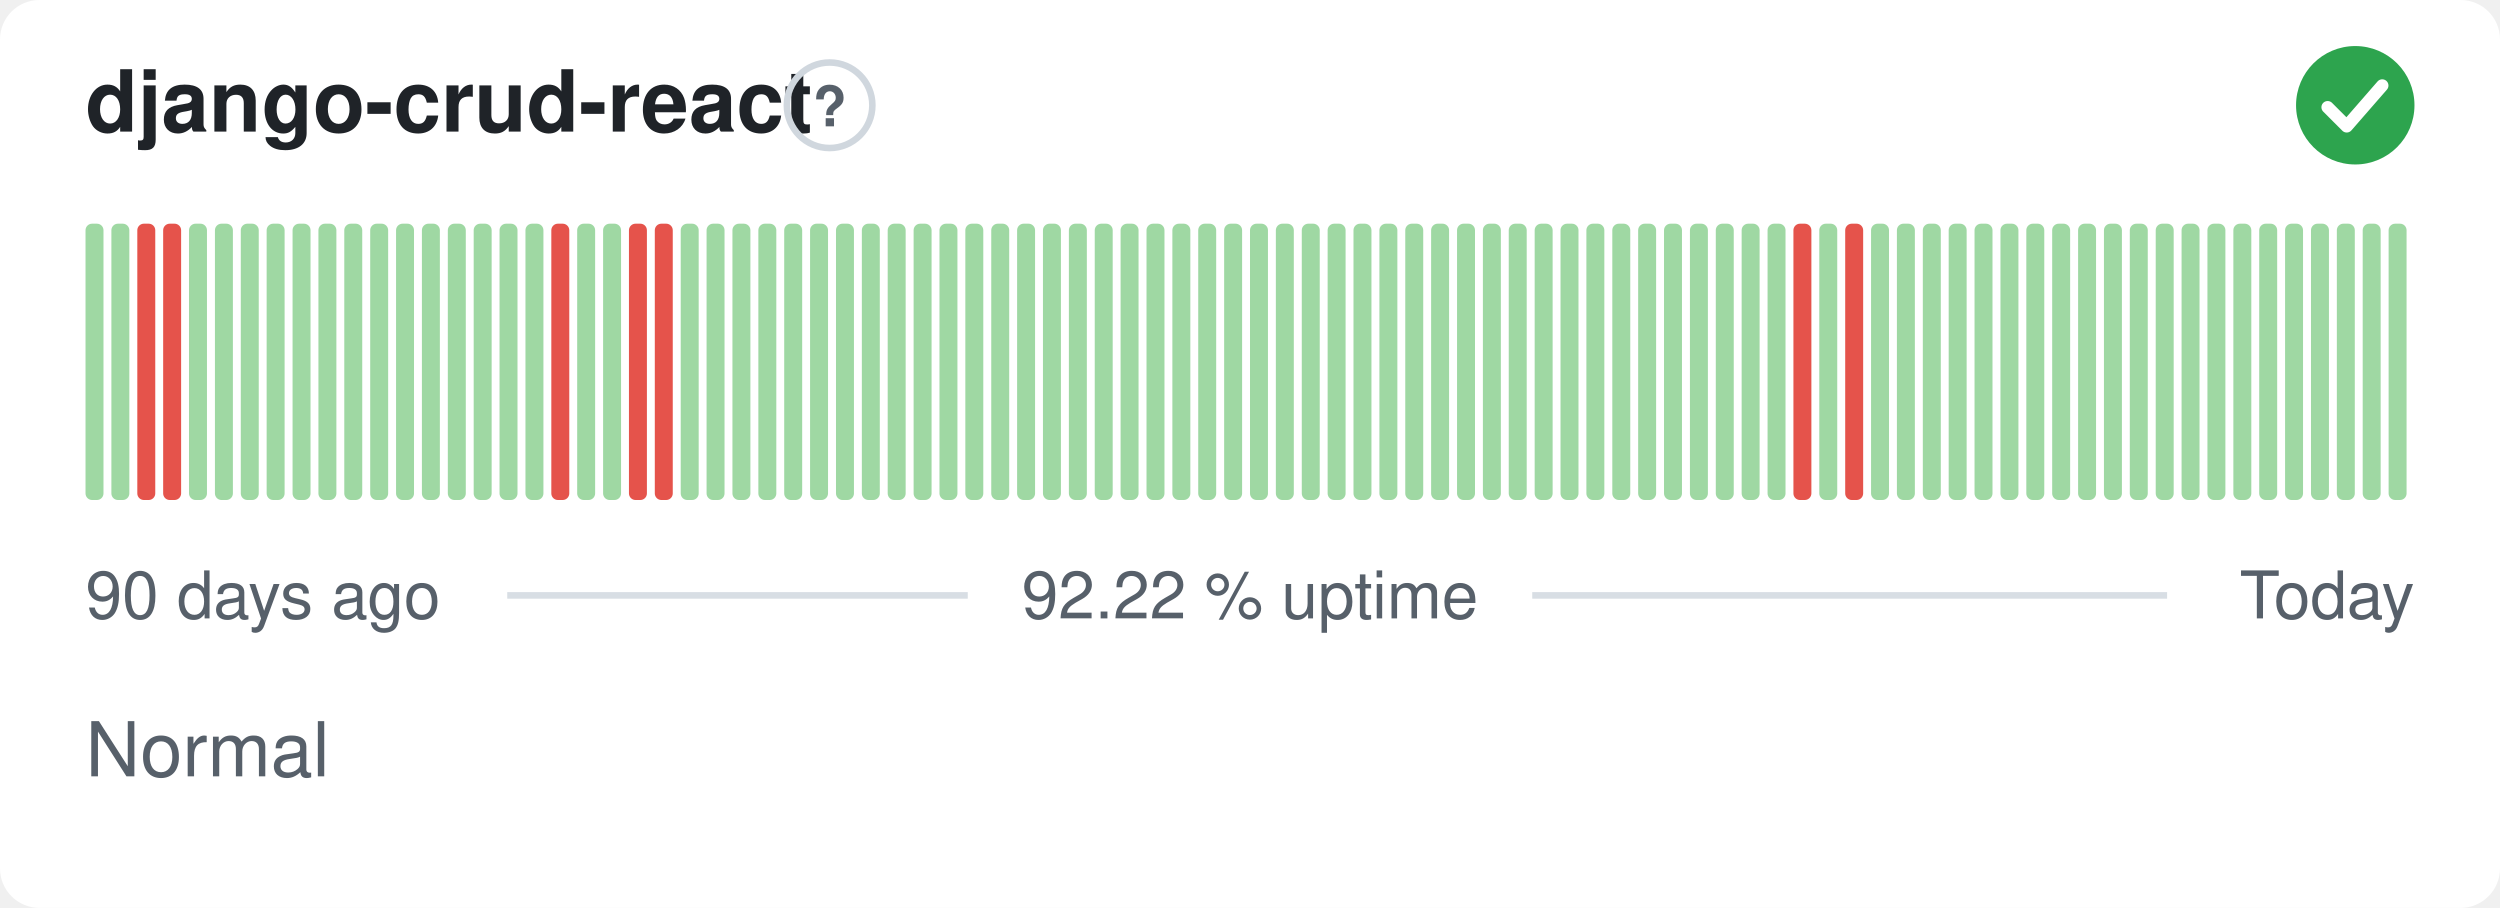
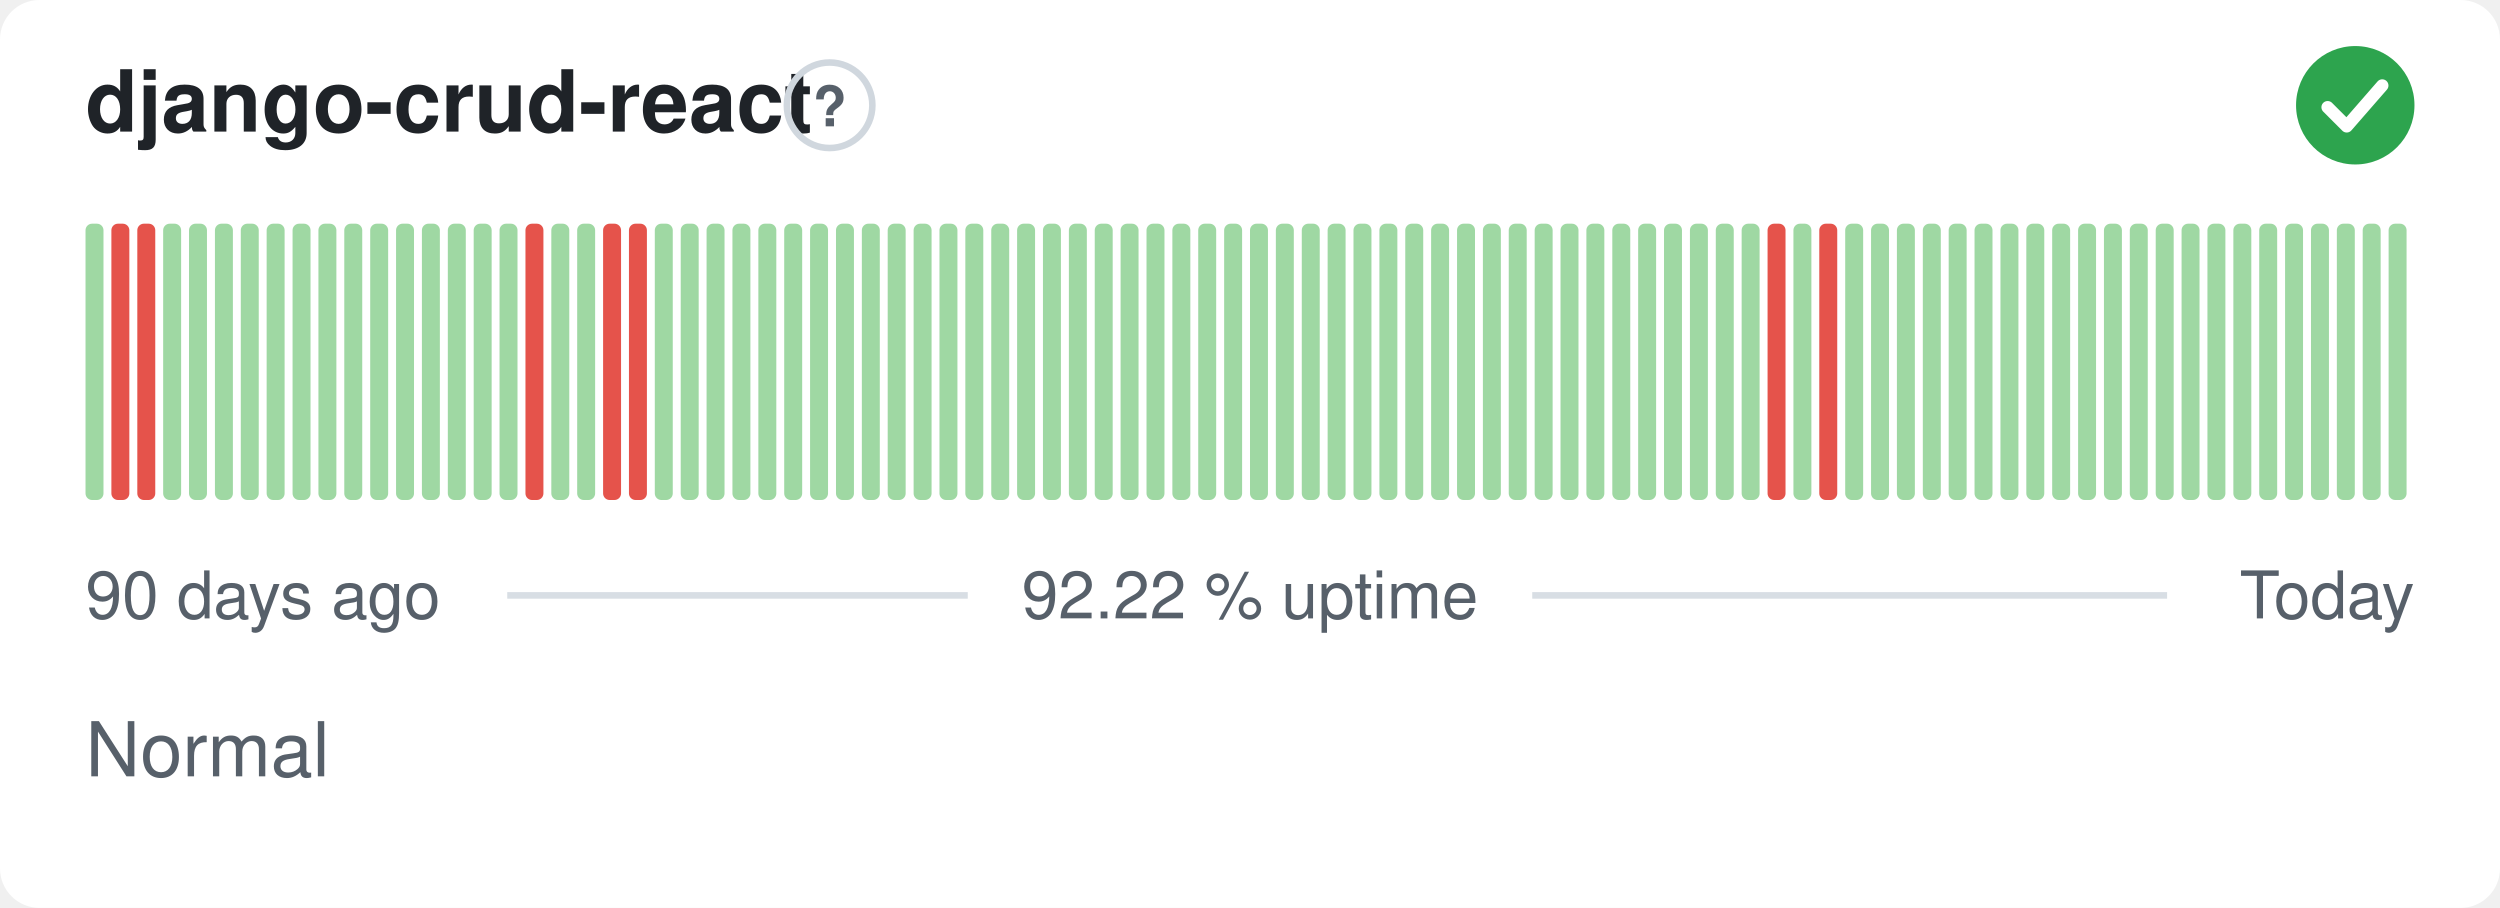
<svg xmlns="http://www.w3.org/2000/svg" width="380" height="138" viewBox="0 0 380 138" role="img" aria-label="django-crud-react: Normal, 92.22 % uptime over the last 90 days" font-family="-apple-system,BlinkMacSystemFont,'Segoe UI',Helvetica,Arial,sans-serif">
  <style>
    @media (prefers-color-scheme: dark) {
      .bg { fill: #0d1117 }
      .title { fill: #e6edf3 }
      .muted { fill: #8b949e }
      .hint { stroke: #30363d }
      .rule { stroke: #30363d }
      .nodata { fill: #21262d }
    }
  </style>
  <rect class="bg" width="380" height="138" rx="6" fill="#ffffff" />
  <text class="title" x="13" y="20" font-size="13" font-weight="600" fill="#1f2328">django-crud-react</text>
  <circle class="hint" cx="126.1" cy="16" r="6.5" fill="none" stroke="#d0d7de" stroke-width="1" />
  <text class="muted" x="126.1" y="19.2" text-anchor="middle" font-size="8.5" font-weight="700" fill="#57606a">?</text>
  <circle cx="358" cy="16" r="9" fill="#2da44e" />
  <path d="M353.80 16.30l2.90 2.90 5.40 -6.20" fill="none" stroke="#fff" stroke-width="1.89" stroke-linecap="round" stroke-linejoin="round" />
  <rect x="13.00" y="34.00" width="2.73" height="42.00" rx="1" fill="#9fd8a3" />
-   <rect x="16.93" y="34.00" width="2.73" height="42.00" rx="1" fill="#9fd8a3" />
+   <rect x="16.93" y="34.00" width="2.73" height="42.00" rx="1" fill="#e5534b" />
  <rect x="20.87" y="34.00" width="2.73" height="42.00" rx="1" fill="#e5534b" />
-   <rect x="24.80" y="34.00" width="2.73" height="42.00" rx="1" fill="#e5534b" />
+   <rect x="24.80" y="34.00" width="2.73" height="42.00" rx="1" fill="#9fd8a3" />
  <rect x="28.73" y="34.00" width="2.73" height="42.00" rx="1" fill="#9fd8a3" />
  <rect x="32.67" y="34.00" width="2.73" height="42.00" rx="1" fill="#9fd8a3" />
  <rect x="36.60" y="34.00" width="2.73" height="42.00" rx="1" fill="#9fd8a3" />
  <rect x="40.53" y="34.00" width="2.73" height="42.00" rx="1" fill="#9fd8a3" />
  <rect x="44.47" y="34.00" width="2.73" height="42.00" rx="1" fill="#9fd8a3" />
  <rect x="48.40" y="34.00" width="2.73" height="42.00" rx="1" fill="#9fd8a3" />
  <rect x="52.33" y="34.00" width="2.73" height="42.00" rx="1" fill="#9fd8a3" />
  <rect x="56.27" y="34.00" width="2.73" height="42.00" rx="1" fill="#9fd8a3" />
  <rect x="60.20" y="34.00" width="2.73" height="42.00" rx="1" fill="#9fd8a3" />
  <rect x="64.13" y="34.00" width="2.73" height="42.00" rx="1" fill="#9fd8a3" />
  <rect x="68.07" y="34.00" width="2.73" height="42.00" rx="1" fill="#9fd8a3" />
  <rect x="72.00" y="34.00" width="2.73" height="42.00" rx="1" fill="#9fd8a3" />
  <rect x="75.93" y="34.00" width="2.73" height="42.00" rx="1" fill="#9fd8a3" />
-   <rect x="79.87" y="34.00" width="2.73" height="42.00" rx="1" fill="#9fd8a3" />
-   <rect x="83.80" y="34.00" width="2.73" height="42.00" rx="1" fill="#e5534b" />
+   <rect x="79.87" y="34.00" width="2.73" height="42.00" rx="1" fill="#e5534b" />
+   <rect x="83.80" y="34.00" width="2.73" height="42.00" rx="1" fill="#9fd8a3" />
  <rect x="87.73" y="34.00" width="2.73" height="42.00" rx="1" fill="#9fd8a3" />
-   <rect x="91.67" y="34.00" width="2.73" height="42.00" rx="1" fill="#9fd8a3" />
+   <rect x="91.67" y="34.00" width="2.73" height="42.00" rx="1" fill="#e5534b" />
  <rect x="95.60" y="34.00" width="2.73" height="42.00" rx="1" fill="#e5534b" />
-   <rect x="99.53" y="34.00" width="2.73" height="42.00" rx="1" fill="#e5534b" />
+   <rect x="99.53" y="34.00" width="2.73" height="42.00" rx="1" fill="#9fd8a3" />
  <rect x="103.47" y="34.00" width="2.73" height="42.00" rx="1" fill="#9fd8a3" />
  <rect x="107.40" y="34.00" width="2.73" height="42.00" rx="1" fill="#9fd8a3" />
  <rect x="111.33" y="34.00" width="2.73" height="42.00" rx="1" fill="#9fd8a3" />
  <rect x="115.27" y="34.00" width="2.73" height="42.00" rx="1" fill="#9fd8a3" />
  <rect x="119.20" y="34.00" width="2.73" height="42.00" rx="1" fill="#9fd8a3" />
  <rect x="123.13" y="34.00" width="2.73" height="42.00" rx="1" fill="#9fd8a3" />
  <rect x="127.07" y="34.00" width="2.73" height="42.00" rx="1" fill="#9fd8a3" />
  <rect x="131.00" y="34.00" width="2.73" height="42.00" rx="1" fill="#9fd8a3" />
  <rect x="134.93" y="34.00" width="2.73" height="42.00" rx="1" fill="#9fd8a3" />
  <rect x="138.87" y="34.00" width="2.73" height="42.00" rx="1" fill="#9fd8a3" />
  <rect x="142.80" y="34.00" width="2.73" height="42.00" rx="1" fill="#9fd8a3" />
  <rect x="146.73" y="34.00" width="2.73" height="42.00" rx="1" fill="#9fd8a3" />
  <rect x="150.67" y="34.00" width="2.73" height="42.00" rx="1" fill="#9fd8a3" />
  <rect x="154.60" y="34.00" width="2.73" height="42.00" rx="1" fill="#9fd8a3" />
  <rect x="158.53" y="34.00" width="2.73" height="42.00" rx="1" fill="#9fd8a3" />
  <rect x="162.47" y="34.00" width="2.73" height="42.00" rx="1" fill="#9fd8a3" />
  <rect x="166.40" y="34.00" width="2.73" height="42.00" rx="1" fill="#9fd8a3" />
  <rect x="170.33" y="34.00" width="2.73" height="42.00" rx="1" fill="#9fd8a3" />
  <rect x="174.27" y="34.00" width="2.73" height="42.00" rx="1" fill="#9fd8a3" />
  <rect x="178.20" y="34.00" width="2.73" height="42.00" rx="1" fill="#9fd8a3" />
  <rect x="182.13" y="34.00" width="2.73" height="42.00" rx="1" fill="#9fd8a3" />
  <rect x="186.07" y="34.00" width="2.73" height="42.00" rx="1" fill="#9fd8a3" />
  <rect x="190.00" y="34.00" width="2.73" height="42.00" rx="1" fill="#9fd8a3" />
  <rect x="193.93" y="34.00" width="2.73" height="42.00" rx="1" fill="#9fd8a3" />
  <rect x="197.87" y="34.00" width="2.73" height="42.00" rx="1" fill="#9fd8a3" />
  <rect x="201.80" y="34.00" width="2.73" height="42.00" rx="1" fill="#9fd8a3" />
  <rect x="205.73" y="34.00" width="2.73" height="42.00" rx="1" fill="#9fd8a3" />
  <rect x="209.67" y="34.00" width="2.73" height="42.00" rx="1" fill="#9fd8a3" />
  <rect x="213.60" y="34.00" width="2.73" height="42.00" rx="1" fill="#9fd8a3" />
  <rect x="217.53" y="34.00" width="2.73" height="42.00" rx="1" fill="#9fd8a3" />
  <rect x="221.47" y="34.00" width="2.73" height="42.00" rx="1" fill="#9fd8a3" />
  <rect x="225.40" y="34.00" width="2.73" height="42.00" rx="1" fill="#9fd8a3" />
  <rect x="229.33" y="34.00" width="2.73" height="42.00" rx="1" fill="#9fd8a3" />
  <rect x="233.27" y="34.00" width="2.73" height="42.00" rx="1" fill="#9fd8a3" />
  <rect x="237.20" y="34.00" width="2.73" height="42.00" rx="1" fill="#9fd8a3" />
  <rect x="241.13" y="34.00" width="2.73" height="42.00" rx="1" fill="#9fd8a3" />
  <rect x="245.07" y="34.00" width="2.73" height="42.00" rx="1" fill="#9fd8a3" />
  <rect x="249.00" y="34.00" width="2.73" height="42.00" rx="1" fill="#9fd8a3" />
  <rect x="252.93" y="34.00" width="2.73" height="42.00" rx="1" fill="#9fd8a3" />
  <rect x="256.87" y="34.00" width="2.73" height="42.00" rx="1" fill="#9fd8a3" />
  <rect x="260.80" y="34.00" width="2.73" height="42.00" rx="1" fill="#9fd8a3" />
  <rect x="264.73" y="34.00" width="2.73" height="42.00" rx="1" fill="#9fd8a3" />
-   <rect x="268.67" y="34.00" width="2.73" height="42.00" rx="1" fill="#9fd8a3" />
-   <rect x="272.60" y="34.00" width="2.73" height="42.00" rx="1" fill="#e5534b" />
-   <rect x="276.53" y="34.00" width="2.73" height="42.00" rx="1" fill="#9fd8a3" />
-   <rect x="280.47" y="34.00" width="2.73" height="42.00" rx="1" fill="#e5534b" />
+   <rect x="268.67" y="34.00" width="2.73" height="42.00" rx="1" fill="#e5534b" />
+   <rect x="272.60" y="34.00" width="2.73" height="42.00" rx="1" fill="#9fd8a3" />
+   <rect x="276.53" y="34.00" width="2.73" height="42.00" rx="1" fill="#e5534b" />
+   <rect x="280.47" y="34.00" width="2.73" height="42.00" rx="1" fill="#9fd8a3" />
  <rect x="284.40" y="34.00" width="2.73" height="42.00" rx="1" fill="#9fd8a3" />
  <rect x="288.33" y="34.00" width="2.73" height="42.00" rx="1" fill="#9fd8a3" />
  <rect x="292.27" y="34.00" width="2.73" height="42.00" rx="1" fill="#9fd8a3" />
  <rect x="296.20" y="34.00" width="2.73" height="42.00" rx="1" fill="#9fd8a3" />
  <rect x="300.13" y="34.00" width="2.73" height="42.00" rx="1" fill="#9fd8a3" />
  <rect x="304.07" y="34.00" width="2.73" height="42.00" rx="1" fill="#9fd8a3" />
  <rect x="308.00" y="34.00" width="2.73" height="42.00" rx="1" fill="#9fd8a3" />
  <rect x="311.93" y="34.00" width="2.73" height="42.00" rx="1" fill="#9fd8a3" />
  <rect x="315.87" y="34.00" width="2.73" height="42.00" rx="1" fill="#9fd8a3" />
  <rect x="319.80" y="34.00" width="2.73" height="42.00" rx="1" fill="#9fd8a3" />
  <rect x="323.73" y="34.00" width="2.73" height="42.00" rx="1" fill="#9fd8a3" />
  <rect x="327.67" y="34.00" width="2.73" height="42.00" rx="1" fill="#9fd8a3" />
  <rect x="331.60" y="34.00" width="2.73" height="42.00" rx="1" fill="#9fd8a3" />
  <rect x="335.53" y="34.00" width="2.73" height="42.00" rx="1" fill="#9fd8a3" />
  <rect x="339.47" y="34.00" width="2.73" height="42.00" rx="1" fill="#9fd8a3" />
  <rect x="343.40" y="34.00" width="2.73" height="42.00" rx="1" fill="#9fd8a3" />
  <rect x="347.33" y="34.00" width="2.73" height="42.00" rx="1" fill="#9fd8a3" />
  <rect x="351.27" y="34.00" width="2.73" height="42.00" rx="1" fill="#9fd8a3" />
  <rect x="355.20" y="34.00" width="2.73" height="42.00" rx="1" fill="#9fd8a3" />
  <rect x="359.13" y="34.00" width="2.73" height="42.00" rx="1" fill="#9fd8a3" />
  <rect x="363.07" y="34.00" width="2.73" height="42.00" rx="1" fill="#9fd8a3" />
  <text class="muted" x="13" y="94" font-size="10" fill="#57606a">90 days ago</text>
  <text class="muted" x="190" y="94" text-anchor="middle" font-size="10" fill="#57606a">92.22 % uptime</text>
  <text class="muted" x="367" y="94" text-anchor="end" font-size="10" fill="#57606a">Today</text>
  <line class="rule" x1="77.1" y1="90.5" x2="147.1" y2="90.5" stroke="#d8dee4" stroke-width="1" />
  <line class="rule" x1="232.9" y1="90.5" x2="329.4" y2="90.5" stroke="#d8dee4" stroke-width="1" />
  <text class="muted" x="13" y="118" font-size="11.5" fill="#57606a">Normal</text>
</svg>
